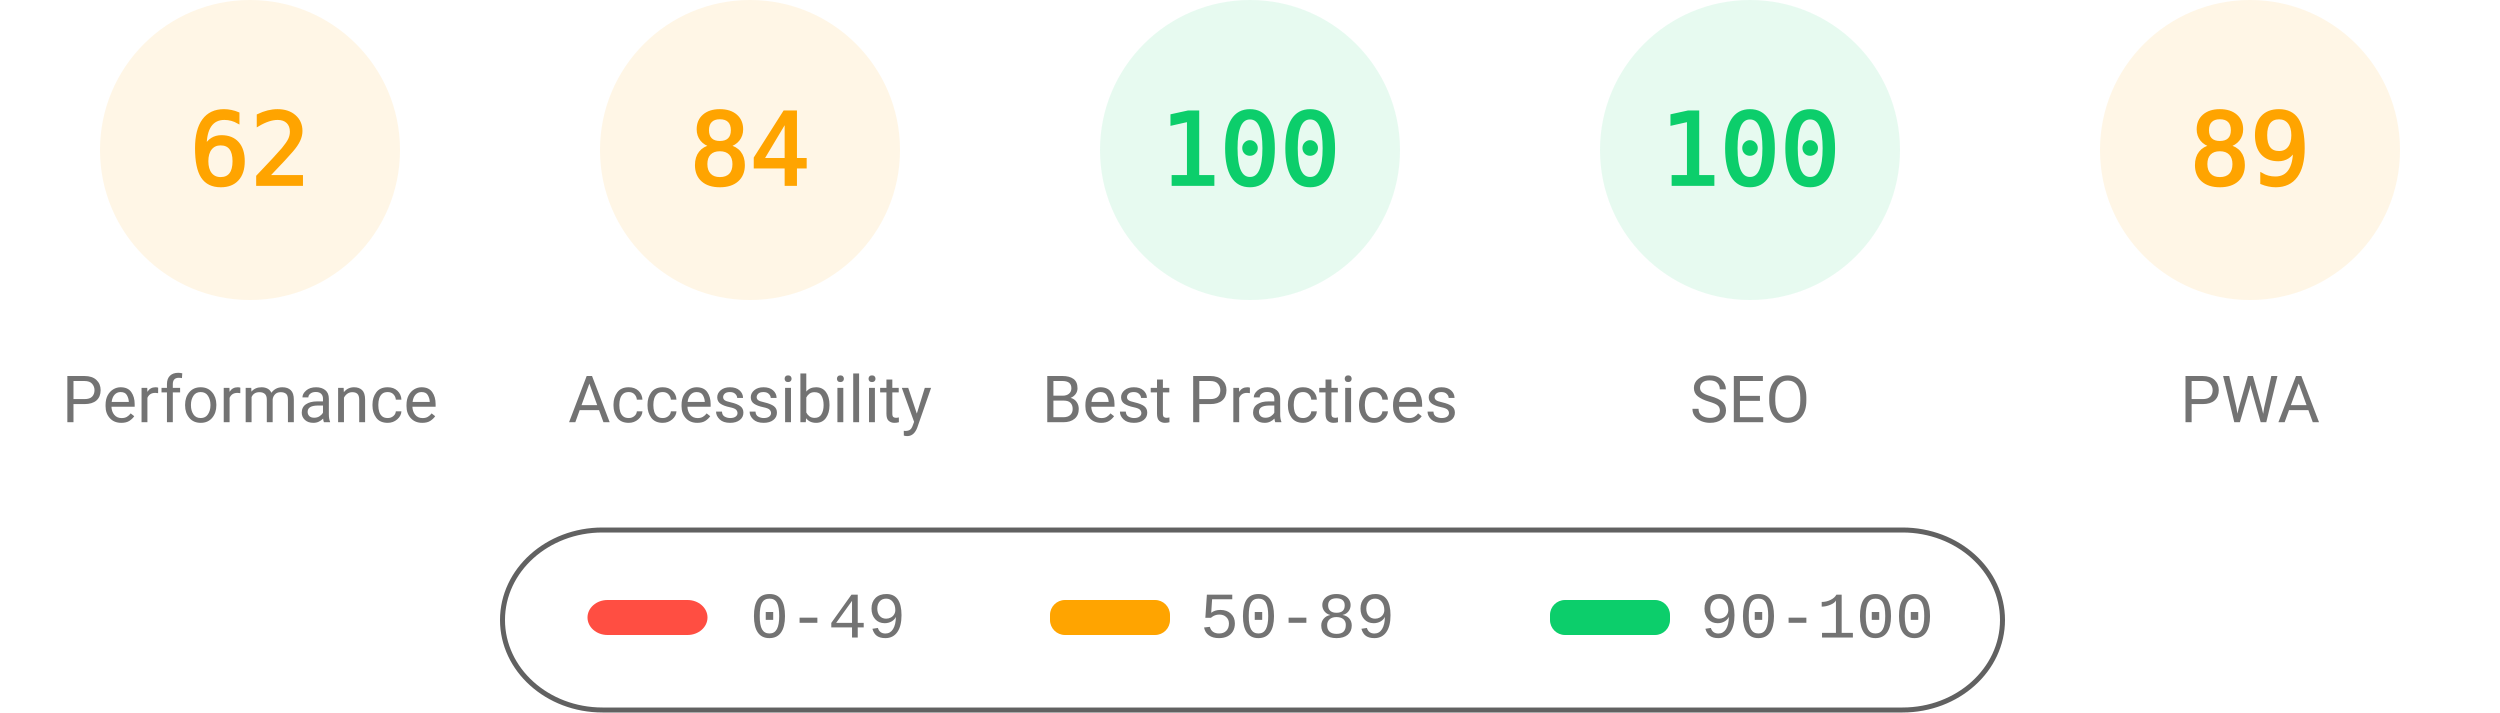
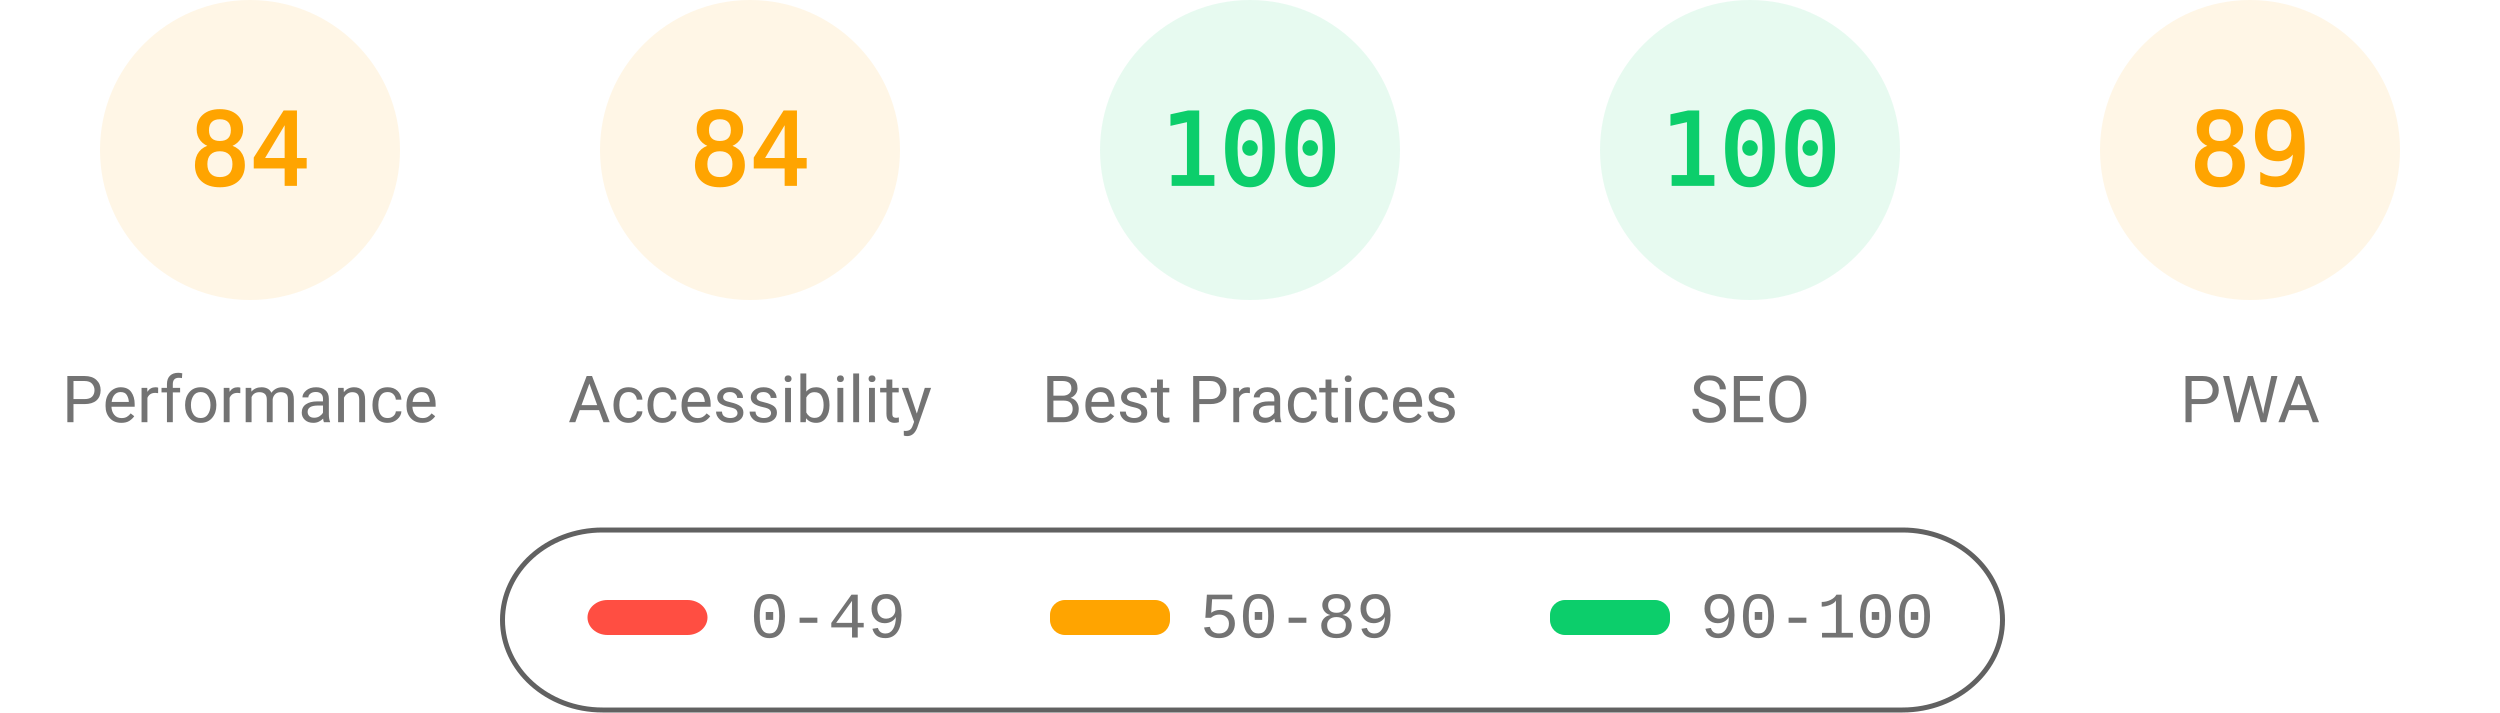
<svg xmlns="http://www.w3.org/2000/svg" fill="none" width="1000" height="285">
  <style>.gauge-base{opacity:.1}.gauge-arc{fill:none;animation-delay:250ms;stroke-linecap:round;transform:rotate(-90deg);transform-origin:100px 60px;animation:load-gauge 1s ease forwards}.guage-text{font-size:40px;font-family:monospace;text-align:center}.guage-red{color:#ff4e42;fill:#ff4e42;stroke:#ff4e42}.guage-orange{color:#ffa400;fill:#ffa400;stroke:#ffa400}.guage-green{color:#0cce6b;fill:#0cce6b;stroke:#0cce6b}.guage-undefined{color:#5c5c5c;fill:#5c5c5c;stroke:#5c5c5c}.guage-title{color:#737373;fill:#737373;stroke:none;font-size:26px;line-height:26px;font-family:Roboto,Halvetica,Arial,sans-serif}@keyframes load-gauge{from{stroke-dasharray:0 352.858}}</style>
  <svg class="guage-div guage-perf guage-orange" viewBox="0 0 200 200" width="200" height="200">
    <circle class="gauge-base" r="56" cx="100" cy="60" stroke-width="8" />
-     <circle class="gauge-arc guage-arc-1" r="56" cx="100" cy="60" stroke-width="8" style="stroke-dasharray:218.152,351.858" />
-     <text class="guage-text" x="100" y="60" alignment-baseline="central" dominant-baseline="central" text-anchor="middle">62</text>
+     <circle class="gauge-arc guage-arc-1" r="56" cx="100" cy="60" stroke-width="8" style="stroke-dasharray:295.561,351.858" />
+     <text class="guage-text" x="100" y="60" alignment-baseline="central" dominant-baseline="central" text-anchor="middle">84</text>
    <text class="guage-title" x="100" y="160" alignment-baseline="central" dominant-baseline="central" text-anchor="middle">Performance</text>
  </svg>
  <svg class="guage-div guage-acc guage-orange" viewBox="0 0 200 200" width="200" height="200" x="200">
    <circle class="gauge-base" r="56" cx="100" cy="60" stroke-width="8" />
    <circle class="gauge-arc guage-arc-2" r="56" cx="100" cy="60" stroke-width="8" style="stroke-dasharray:295.561,351.858" />
    <text class="guage-text" x="100" y="60" alignment-baseline="central" dominant-baseline="central" text-anchor="middle">84</text>
    <text class="guage-title" x="100" y="160" alignment-baseline="central" dominant-baseline="central" text-anchor="middle">Accessibility</text>
  </svg>
  <svg class="guage-div guage-best guage-green" viewBox="0 0 200 200" width="200" height="200" x="400">
    <circle class="gauge-base" r="56" cx="100" cy="60" stroke-width="8" />
    <circle class="gauge-arc guage-arc-3" r="56" cx="100" cy="60" stroke-width="8" style="stroke-dasharray:351.858,351.858" />
    <text class="guage-text" x="100" y="60" alignment-baseline="central" dominant-baseline="central" text-anchor="middle">100</text>
    <text class="guage-title" x="100" y="160" alignment-baseline="central" dominant-baseline="central" text-anchor="middle">Best Practices</text>
  </svg>
  <svg class="guage-div guage-seo guage-green" viewBox="0 0 200 200" width="200" height="200" x="600">
    <circle class="gauge-base" r="56" cx="100" cy="60" stroke-width="8" />
    <circle class="gauge-arc guage-arc-4" r="56" cx="100" cy="60" stroke-width="8" style="stroke-dasharray:351.858,351.858" />
    <text class="guage-text" x="100" y="60" alignment-baseline="central" dominant-baseline="central" text-anchor="middle">100</text>
    <text class="guage-title" x="100" y="160" alignment-baseline="central" dominant-baseline="central" text-anchor="middle">SEO</text>
  </svg>
  <svg class="guage-div guage-pwa guage-orange" viewBox="0 0 200 200" width="200" height="200" x="800">
    <circle class="gauge-base" r="56" cx="100" cy="60" stroke-width="8" />
    <circle class="gauge-arc guage-arc-4" r="56" cx="100" cy="60" stroke-width="8" style="stroke-dasharray:313.154,351.858" />
    <text class="guage-text" x="100" y="60" alignment-baseline="central" dominant-baseline="central" text-anchor="middle">89</text>
    <text class="guage-title" x="100" y="160" alignment-baseline="central" dominant-baseline="central" text-anchor="middle">PWA</text>
  </svg>
  <svg width="604" height="76" x="200" y="210">
    <path fill="none" id="canvas_background" d="M-1-1h604v80H-1z" />
    <rect fill-opacity="0" stroke="#616161" stroke-width="2" rx="40" id="svg_2" height="72" width="600" y="2" x="1" fill="#000" />
    <rect stroke="#000" rx="8" id="svg_3" height="14" width="48" y="30" x="35" stroke-opacity="null" stroke-width="0" fill="#ff4e42" />
    <rect stroke="#000" rx="6" id="svg_4" height="14" width="48" y="30" x="220" stroke-opacity="null" stroke-width="0" fill="#ffa400" />
    <rect stroke="#000" rx="6" id="svg_5" height="14" width="48" y="30" x="420" stroke-opacity="null" stroke-width="0" fill="#0cce6b" />
    <text xml:space="preserve" text-anchor="start" font-family="'Courier New', Courier, monospace" font-size="26" id="svg_6" y="45" x="100" stroke-opacity="null" stroke-width="0" stroke="#000" fill="#737373">0-49</text>
    <text xml:space="preserve" text-anchor="start" font-family="'Courier New', Courier, monospace" font-size="26" id="svg_7" y="45" x="280" stroke-opacity="null" stroke-width="0" stroke="#000" fill="#737373">50-89</text>
    <text xml:space="preserve" text-anchor="start" font-family="'Courier New', Courier, monospace" font-size="26" id="svg_8" y="45" x="480" stroke-opacity="null" stroke-width="0" stroke="#000" fill="#737373">90-100</text>
  </svg>
</svg>
